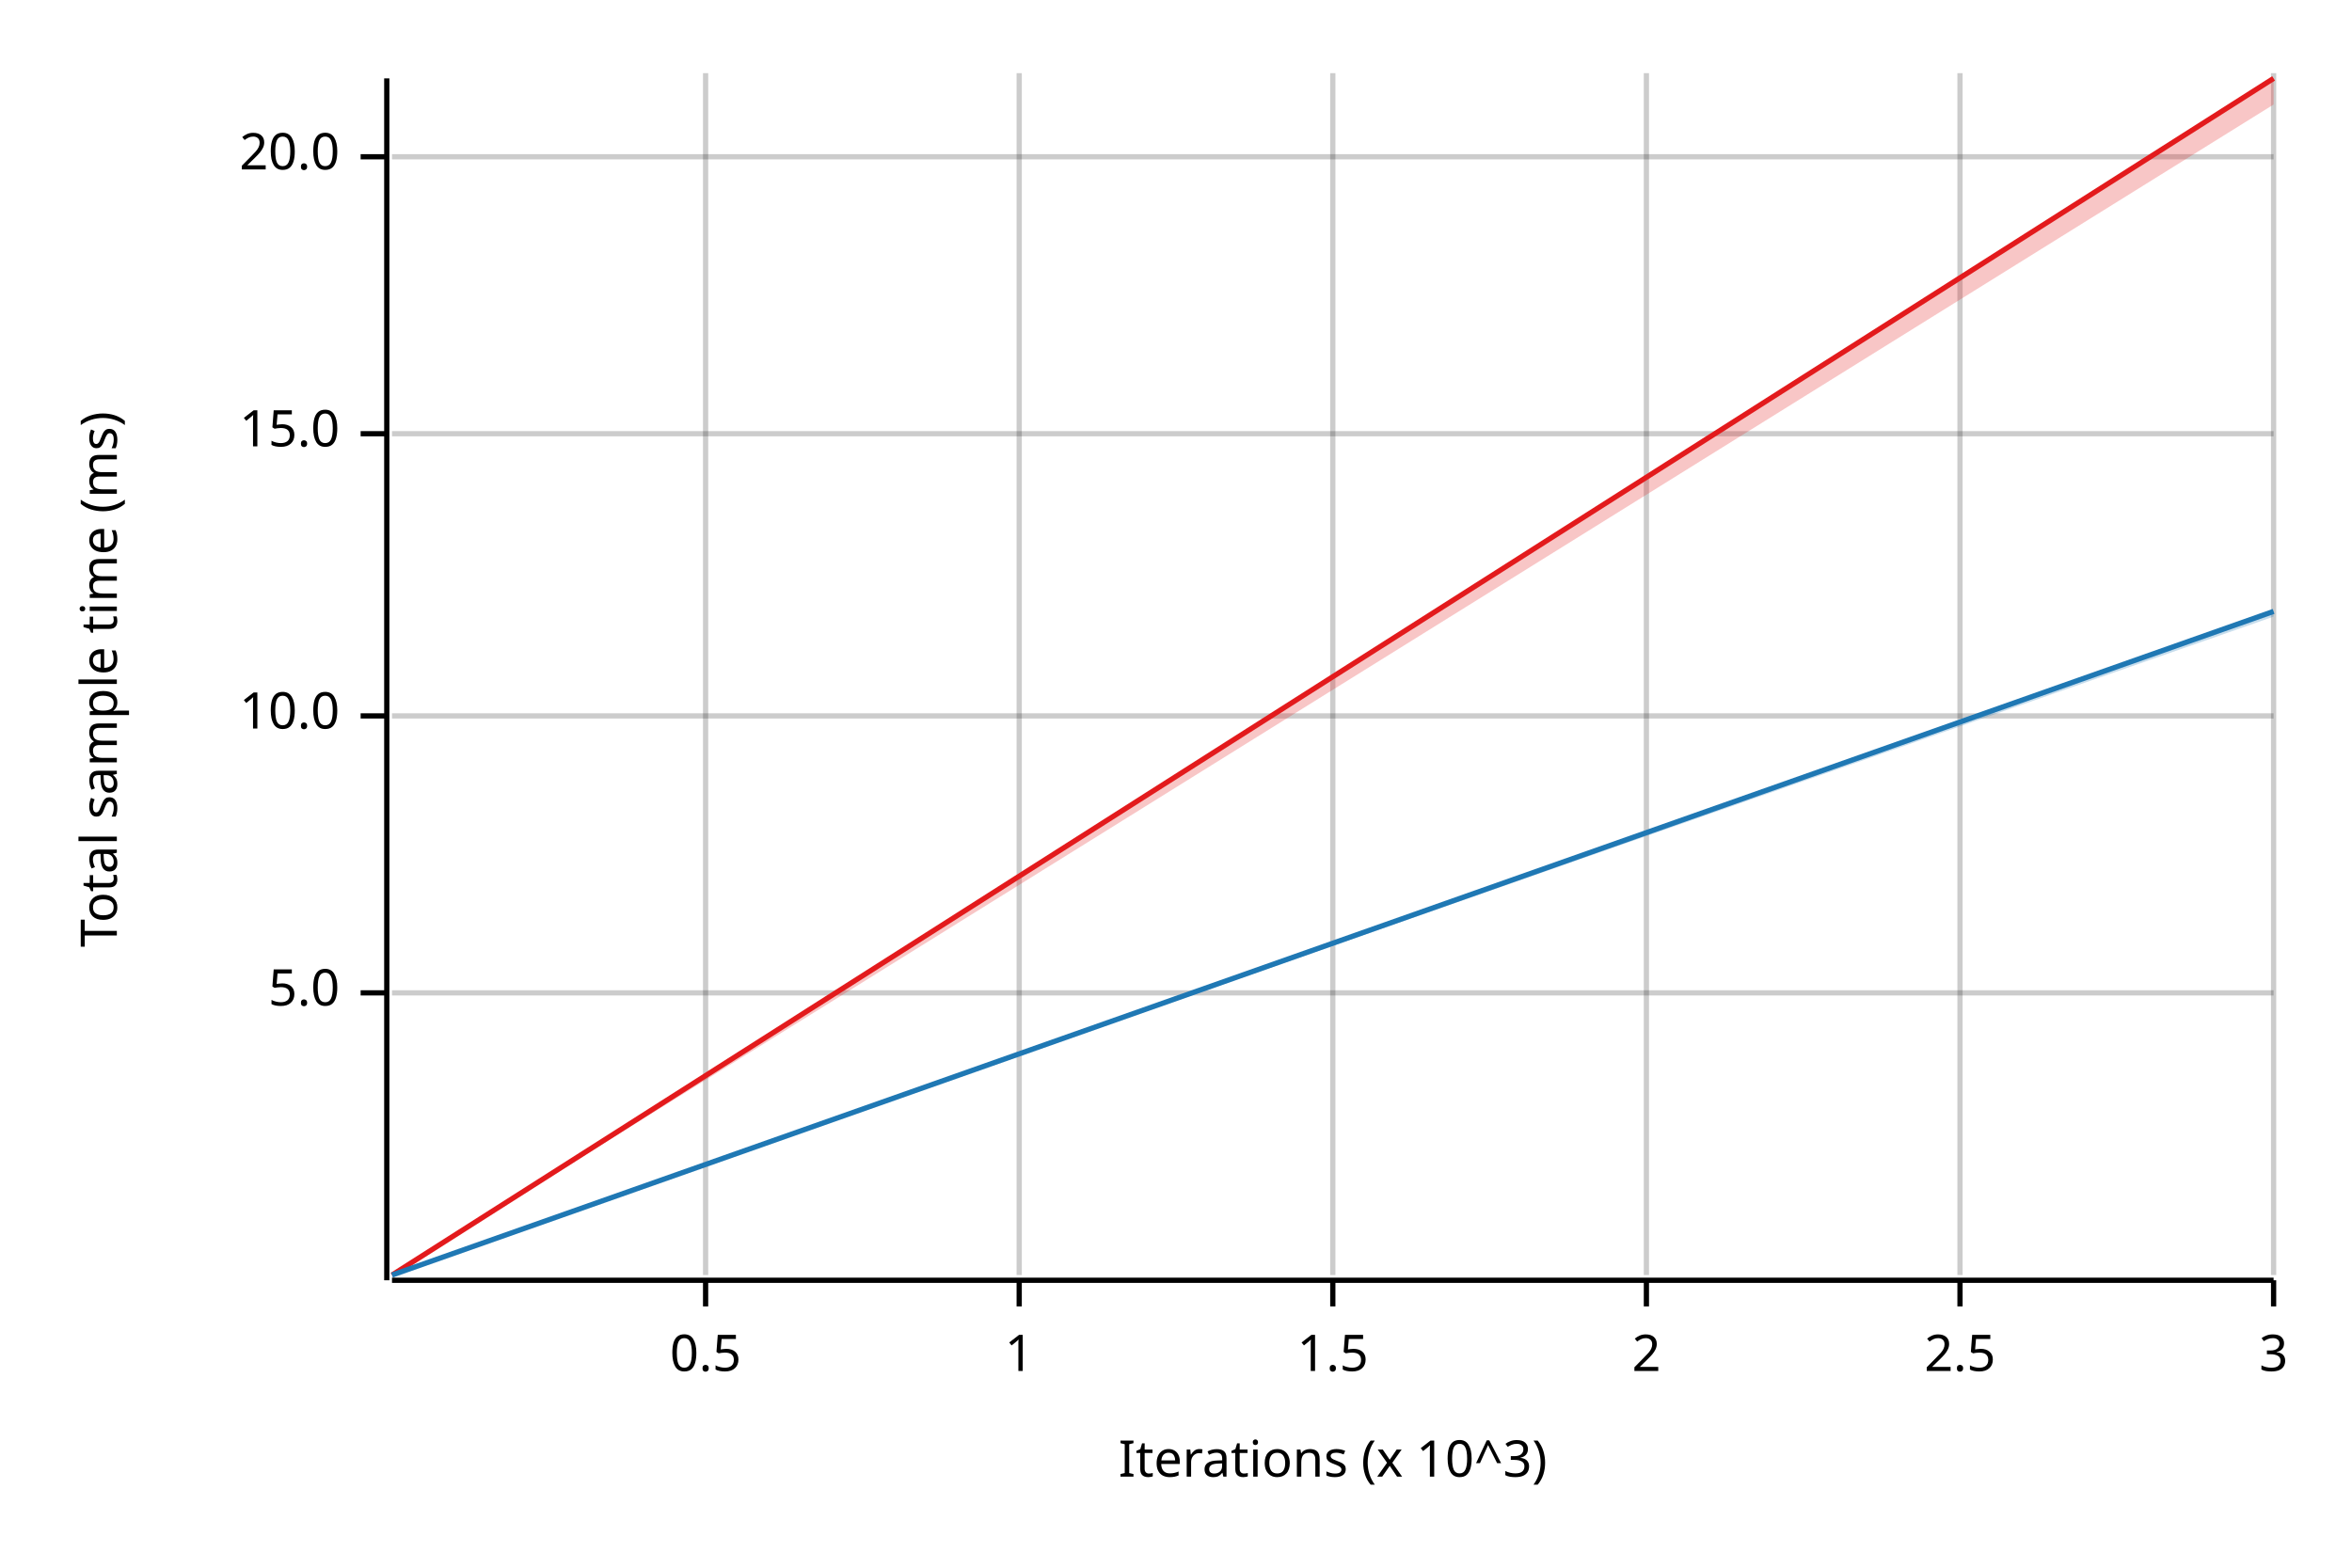
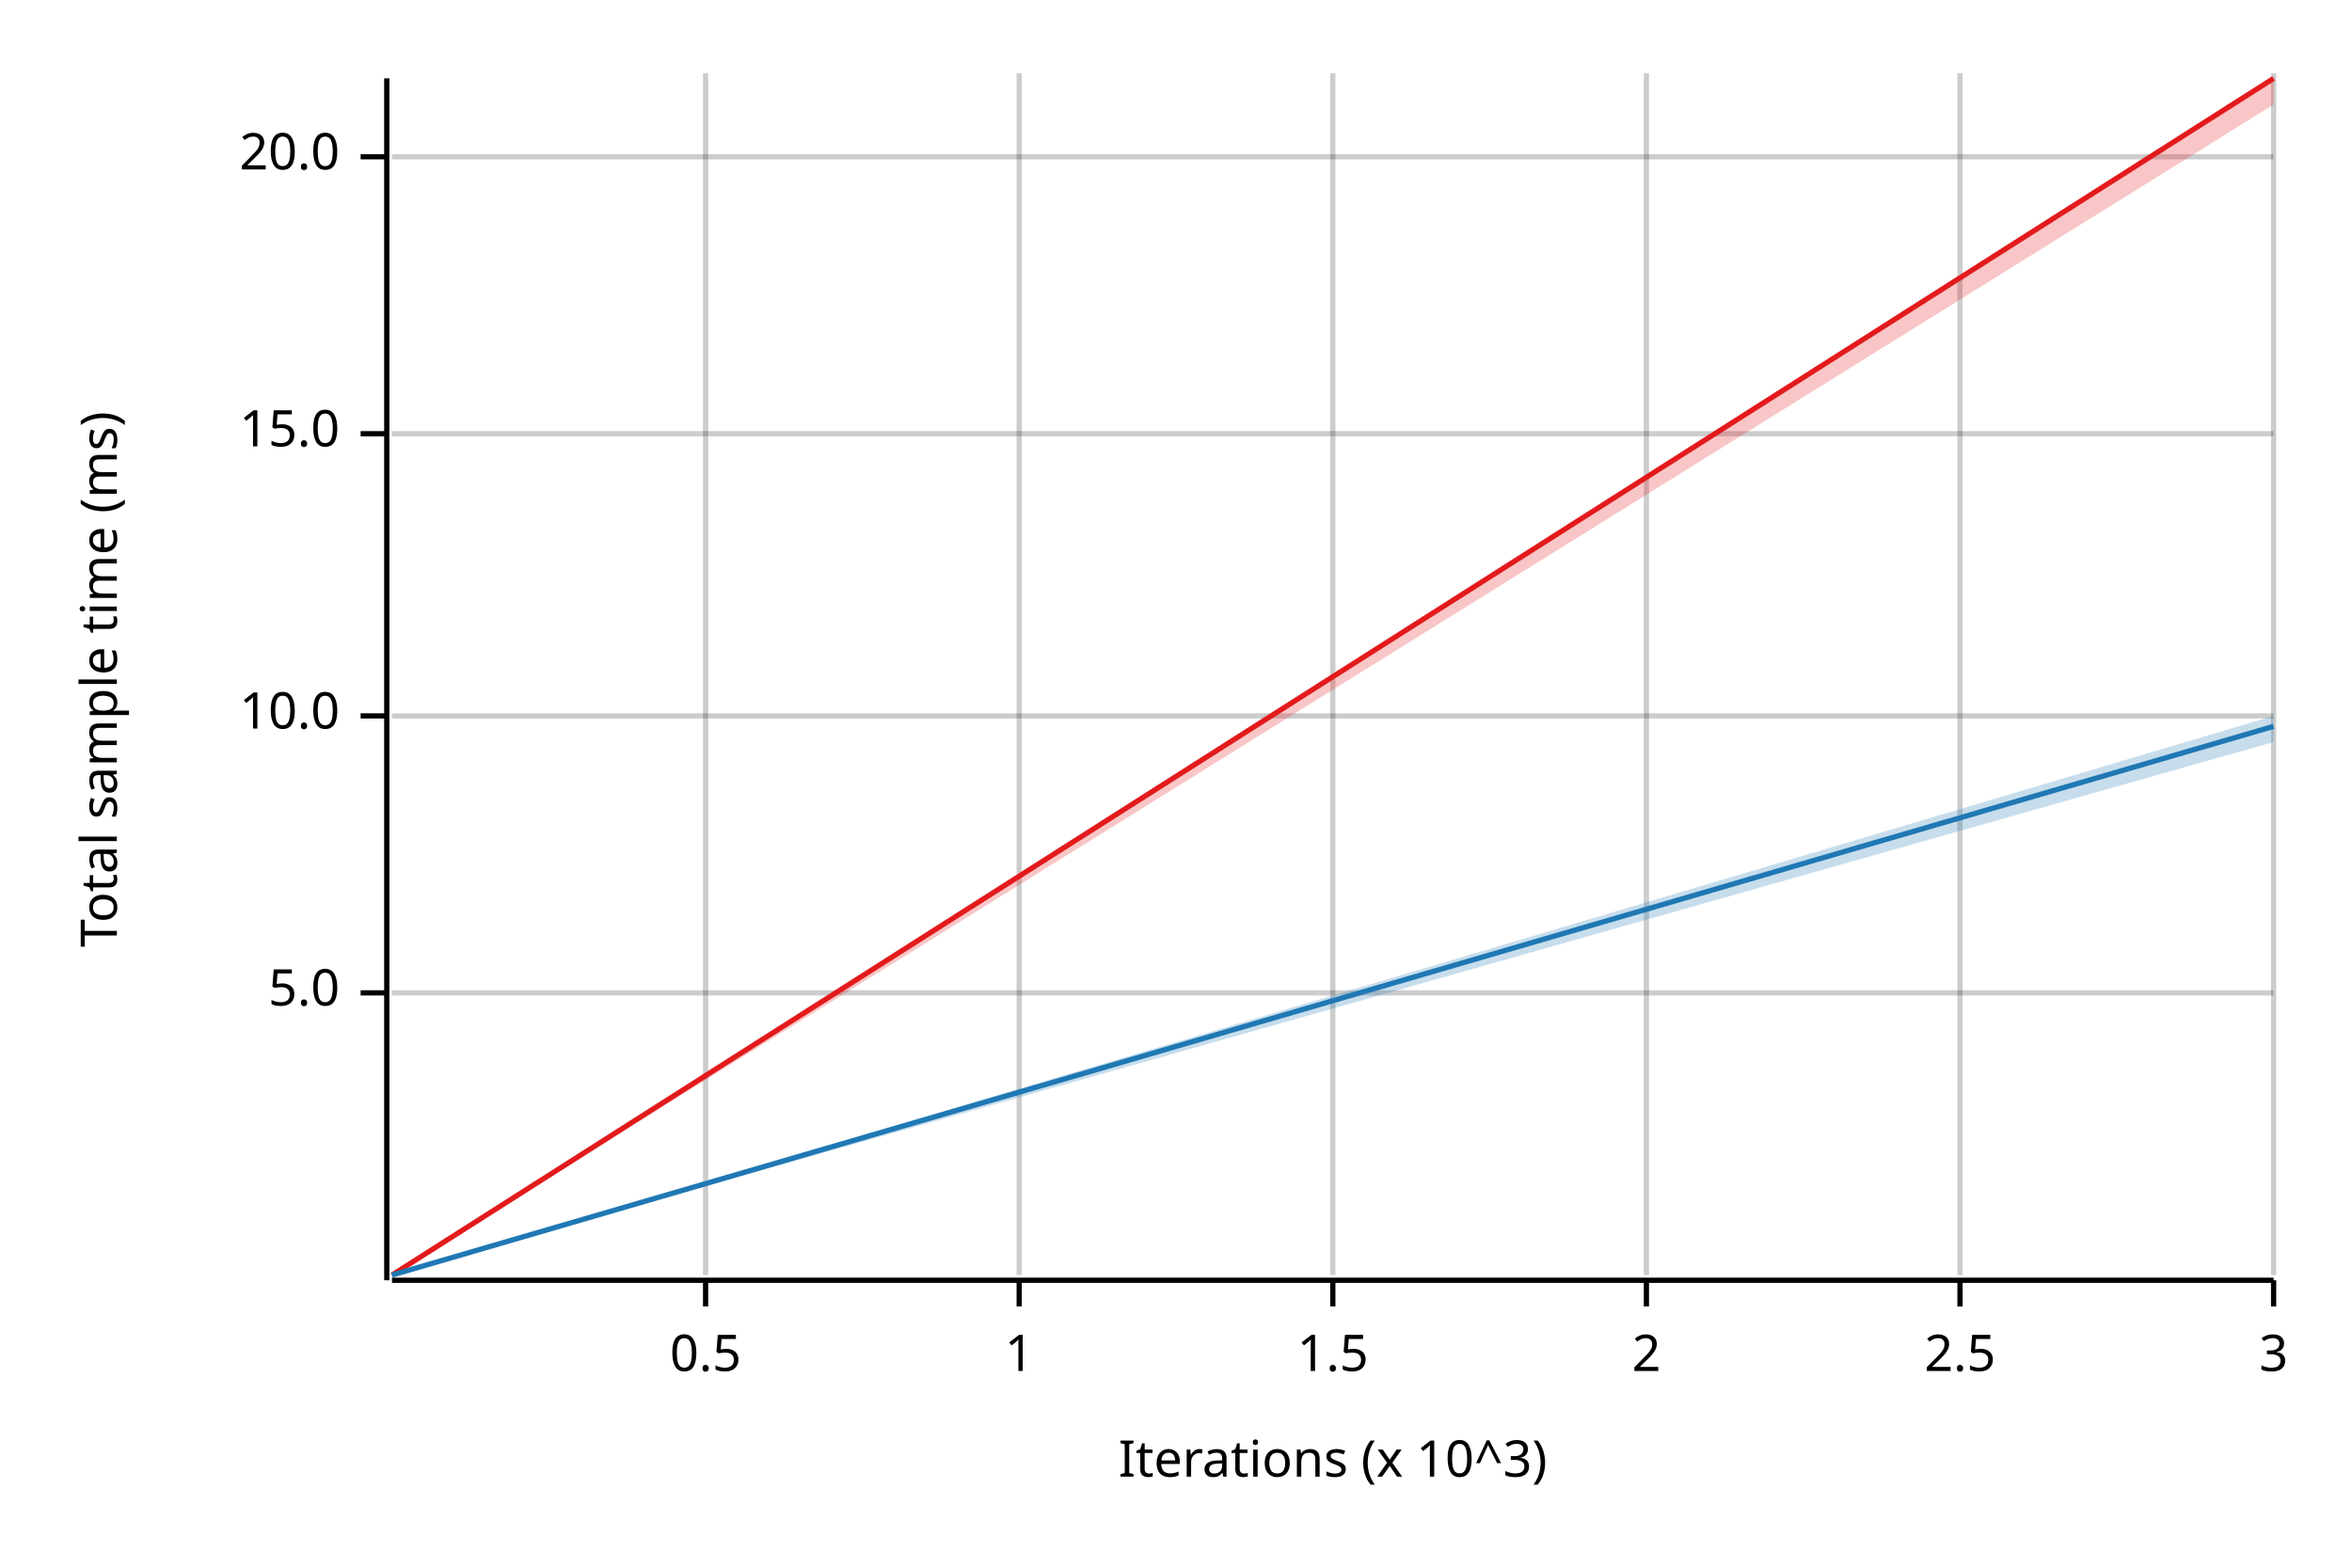
<svg xmlns="http://www.w3.org/2000/svg" width="450" height="300" viewBox="0 0 450 300">
  <text x="15" y="130" dy="0.76em" text-anchor="middle" font-family="sans-serif" font-size="9.677" opacity="1" fill="#000000" transform="rotate(270, 15, 130)">
Total sample time (ms)
</text>
  <text x="255" y="285" dy="-0.5ex" text-anchor="middle" font-family="sans-serif" font-size="9.677" opacity="1" fill="#000000">
Iterations (x 10^3)
</text>
  <line opacity="0.2" stroke="#000000" stroke-width="1" x1="135" y1="244" x2="135" y2="14" />
  <line opacity="0.2" stroke="#000000" stroke-width="1" x1="195" y1="244" x2="195" y2="14" />
  <line opacity="0.2" stroke="#000000" stroke-width="1" x1="255" y1="244" x2="255" y2="14" />
  <line opacity="0.2" stroke="#000000" stroke-width="1" x1="315" y1="244" x2="315" y2="14" />
  <line opacity="0.2" stroke="#000000" stroke-width="1" x1="375" y1="244" x2="375" y2="14" />
  <line opacity="0.2" stroke="#000000" stroke-width="1" x1="435" y1="244" x2="435" y2="14" />
  <line opacity="0.2" stroke="#000000" stroke-width="1" x1="75" y1="190" x2="435" y2="190" />
  <line opacity="0.2" stroke="#000000" stroke-width="1" x1="75" y1="137" x2="435" y2="137" />
  <line opacity="0.2" stroke="#000000" stroke-width="1" x1="75" y1="83" x2="435" y2="83" />
  <line opacity="0.2" stroke="#000000" stroke-width="1" x1="75" y1="30" x2="435" y2="30" />
  <polyline fill="none" opacity="1" stroke="#000000" stroke-width="1" points="74,15 74,245 " />
  <text x="65" y="190" dy="0.5ex" text-anchor="end" font-family="sans-serif" font-size="9.677" opacity="1" fill="#000000">
5.0
</text>
  <polyline fill="none" opacity="1" stroke="#000000" stroke-width="1" points="69,190 74,190 " />
  <text x="65" y="137" dy="0.5ex" text-anchor="end" font-family="sans-serif" font-size="9.677" opacity="1" fill="#000000">
10.0
</text>
  <polyline fill="none" opacity="1" stroke="#000000" stroke-width="1" points="69,137 74,137 " />
  <text x="65" y="83" dy="0.5ex" text-anchor="end" font-family="sans-serif" font-size="9.677" opacity="1" fill="#000000">
15.0
</text>
  <polyline fill="none" opacity="1" stroke="#000000" stroke-width="1" points="69,83 74,83 " />
  <text x="65" y="30" dy="0.5ex" text-anchor="end" font-family="sans-serif" font-size="9.677" opacity="1" fill="#000000">
20.0
</text>
  <polyline fill="none" opacity="1" stroke="#000000" stroke-width="1" points="69,30 74,30 " />
  <polyline fill="none" opacity="1" stroke="#000000" stroke-width="1" points="75,245 435,245 " />
  <text x="135" y="255" dy="0.76em" text-anchor="middle" font-family="sans-serif" font-size="9.677" opacity="1" fill="#000000">
0.5
</text>
  <polyline fill="none" opacity="1" stroke="#000000" stroke-width="1" points="135,245 135,250 " />
  <text x="195" y="255" dy="0.76em" text-anchor="middle" font-family="sans-serif" font-size="9.677" opacity="1" fill="#000000">
1
</text>
  <polyline fill="none" opacity="1" stroke="#000000" stroke-width="1" points="195,245 195,250 " />
  <text x="255" y="255" dy="0.76em" text-anchor="middle" font-family="sans-serif" font-size="9.677" opacity="1" fill="#000000">
1.5
</text>
  <polyline fill="none" opacity="1" stroke="#000000" stroke-width="1" points="255,245 255,250 " />
  <text x="315" y="255" dy="0.76em" text-anchor="middle" font-family="sans-serif" font-size="9.677" opacity="1" fill="#000000">
2
</text>
  <polyline fill="none" opacity="1" stroke="#000000" stroke-width="1" points="315,245 315,250 " />
  <text x="375" y="255" dy="0.76em" text-anchor="middle" font-family="sans-serif" font-size="9.677" opacity="1" fill="#000000">
2.5
</text>
  <polyline fill="none" opacity="1" stroke="#000000" stroke-width="1" points="375,245 375,250 " />
  <text x="435" y="255" dy="0.76em" text-anchor="middle" font-family="sans-serif" font-size="9.677" opacity="1" fill="#000000">
3
</text>
  <polyline fill="none" opacity="1" stroke="#000000" stroke-width="1" points="435,245 435,250 " />
  <polyline fill="none" opacity="1" stroke="#E31A1C" stroke-width="1" points="75,244 435,15 " />
  <polygon opacity="0.25" fill="#E31A1C" points="75,244 435,20 435,15 " />
-   <polyline fill="none" opacity="1" stroke="#1F78B4" stroke-width="1" points="75,244 435,117 " />
-   <polygon opacity="0.25" fill="#1F78B4" points="75,244 435,118 435,117 " />
+   <polyline fill="none" opacity="1" stroke="#1F78B4" stroke-width="1" points="75,244 435,139 " />
+   <polygon opacity="0.25" fill="#1F78B4" points="75,244 435,142 435,137 " />
</svg>
